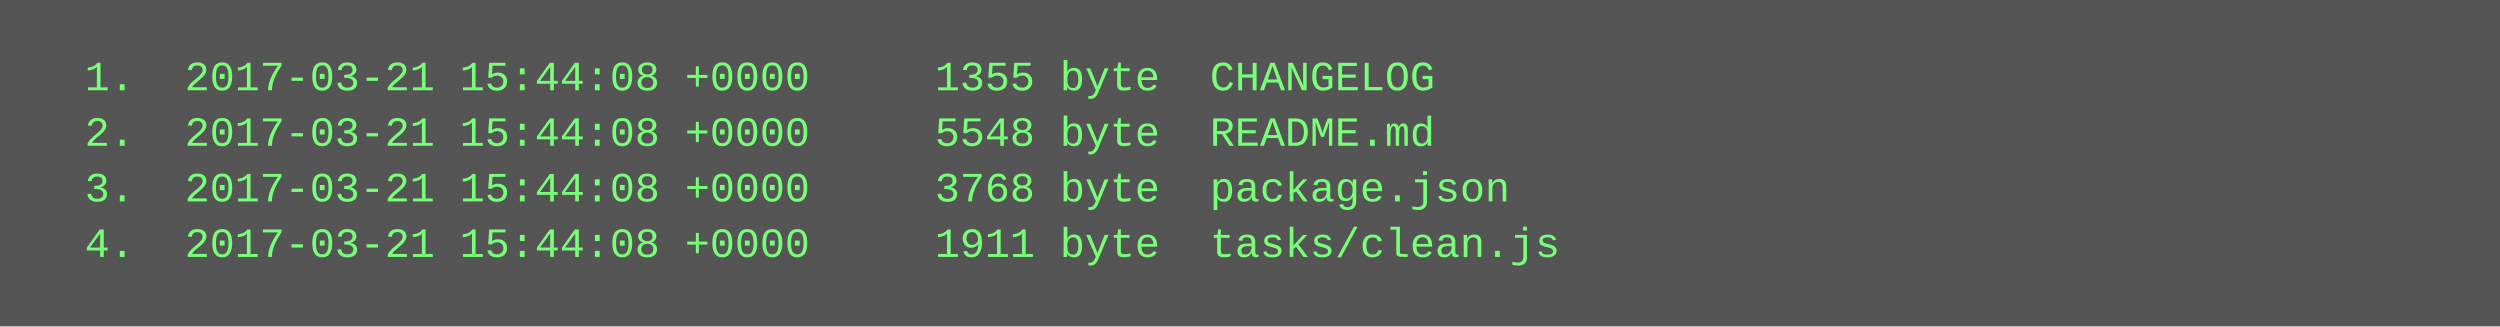
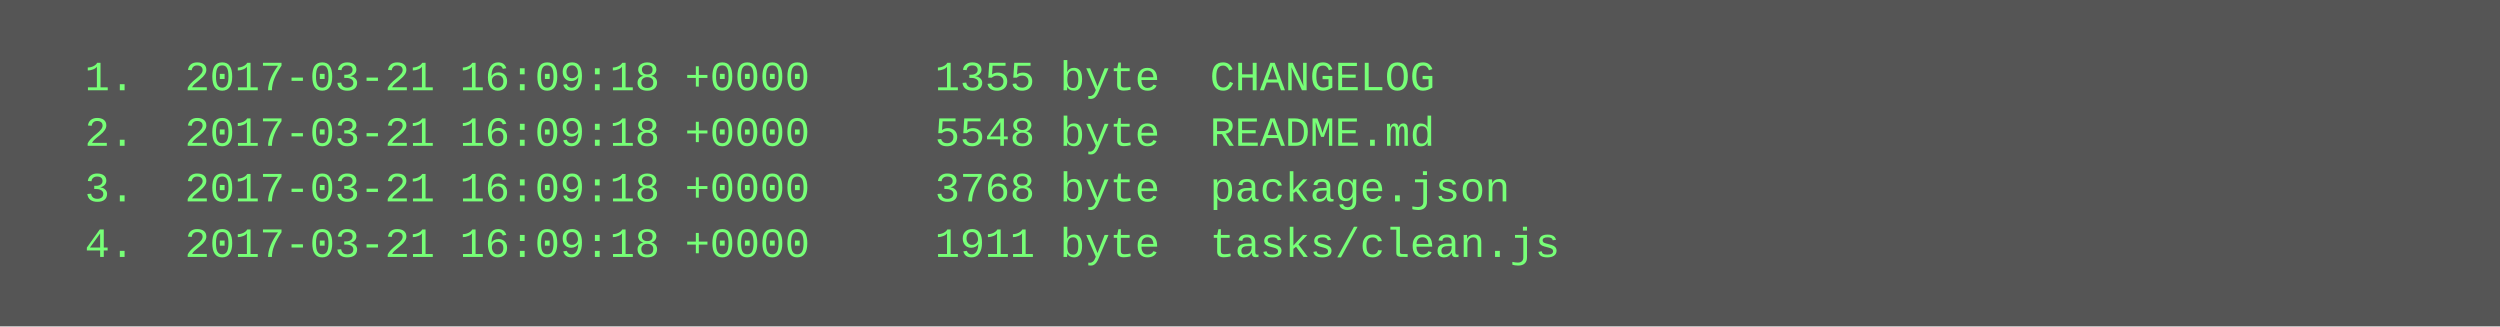
<svg xmlns="http://www.w3.org/2000/svg" height="94" width="720">
  <rect height="94" fill="#555" width="720" />
  <text fill="#7f7" font-family="Courier New" font-size="12" xml:space="preserve">
-     <tspan x="10" y="26">  1.  2017-03-21 15:44:08 +0000     1355 byte  CHANGELOG</tspan>
-     <tspan x="10" y="42">  2.  2017-03-21 15:44:08 +0000     5548 byte  README.md</tspan>
-     <tspan x="10" y="58">  3.  2017-03-21 15:44:08 +0000     3768 byte  package.json</tspan>
-     <tspan x="10" y="74">  4.  2017-03-21 15:44:08 +0000     1911 byte  tasks/clean.js</tspan>
+     <tspan x="10" y="26">  1.  2017-03-21 16:09:18 +0000     1355 byte  CHANGELOG</tspan>
+     <tspan x="10" y="42">  2.  2017-03-21 16:09:18 +0000     5548 byte  README.md</tspan>
+     <tspan x="10" y="58">  3.  2017-03-21 16:09:18 +0000     3768 byte  package.json</tspan>
+     <tspan x="10" y="74">  4.  2017-03-21 16:09:18 +0000     1911 byte  tasks/clean.js</tspan>
  </text>
</svg>
